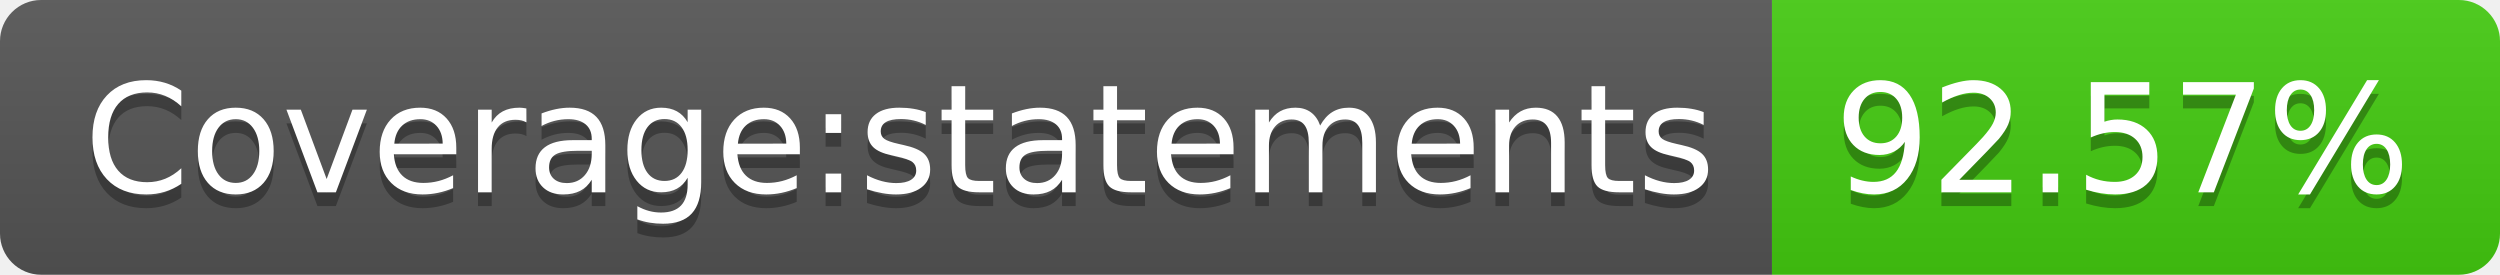
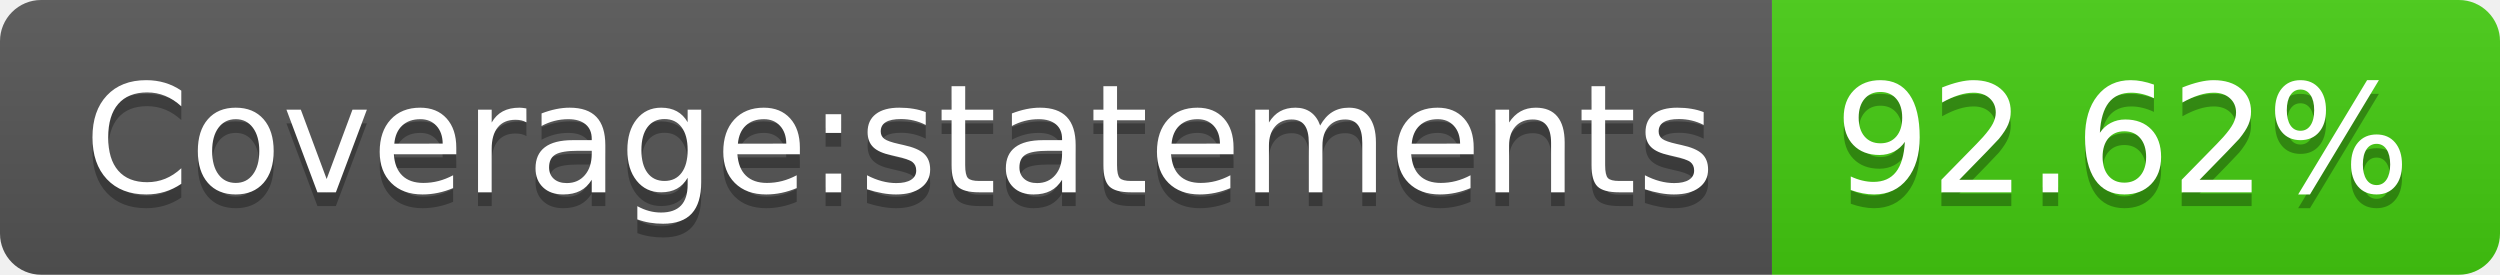
- <svg xmlns="http://www.w3.org/2000/svg" width="182" height="20" role="img" aria-label="Coverage:statements: 92.57%">
+ <svg xmlns="http://www.w3.org/2000/svg" width="182" height="20" role="img" aria-label="Coverage:statements: 92.62%">
  <linearGradient id="s" x2="0" y2="100%">
    <stop offset="0" stop-color="#bbb" stop-opacity=".1" />
    <stop offset="1" stop-opacity=".1" />
  </linearGradient>
  <clipPath id="r">
    <rect width="182" height="20" rx="3" fill="#fff" />
  </clipPath>
  <g clip-path="url(#r)">
    <rect width="129" height="20" fill="#555" />
    <rect x="129" width="53" height="20" fill="#4c1" />
    <rect width="182" height="20" fill="url(#s)" />
  </g>
  <g fill="#fff" text-anchor="middle" font-family="Verdana,Geneva,DejaVu Sans,sans-serif" text-rendering="geometricPrecision" font-size="110">
    <text aria-hidden="true" x="655" y="150" fill="#010101" fill-opacity=".3" transform="scale(.1)" textLength="1190">Coverage:statements</text>
    <text x="655" y="140" transform="scale(.1)" fill="#fff" textLength="1190">Coverage:statements</text>
-     <text aria-hidden="true" x="1545" y="150" fill="#010101" fill-opacity=".3" transform="scale(.1)" textLength="430">92.57%</text>
-     <text x="1545" y="140" transform="scale(.1)" fill="#fff" textLength="430">92.57%</text>
+     <text aria-hidden="true" x="1545" y="150" fill="#010101" fill-opacity=".3" transform="scale(.1)" textLength="430">92.62%</text>
+     <text x="1545" y="140" transform="scale(.1)" fill="#fff" textLength="430">92.62%</text>
  </g>
</svg>
